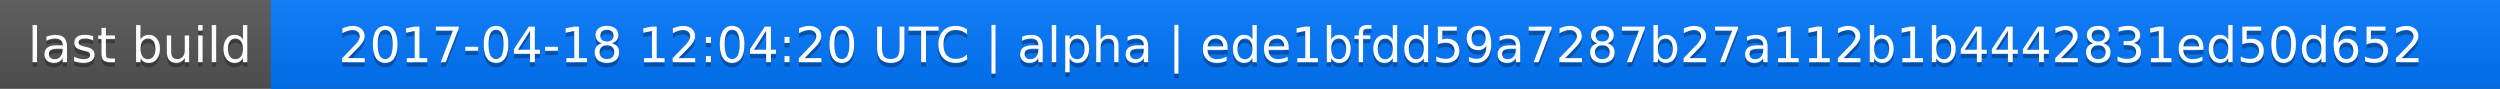
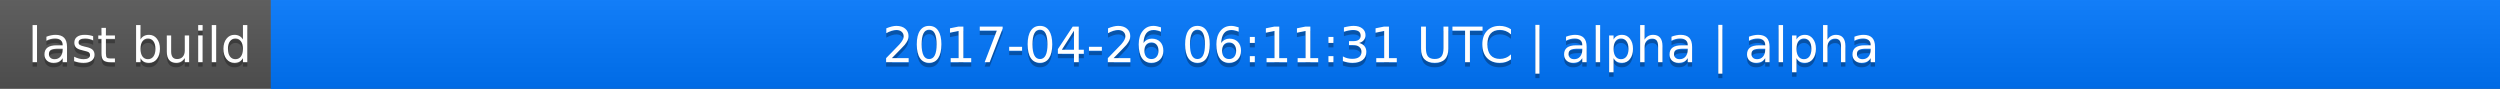
<svg xmlns="http://www.w3.org/2000/svg" width="563" height="20">
  <linearGradient id="a" x2="0" y2="100%">
    <stop offset="0" stop-color="#bbb" stop-opacity=".1" />
    <stop offset="1" stop-opacity=".1" />
  </linearGradient>
  <rect rx="0" width="563" height="20" fill="#555" />
  <rect rx="0" x="61" width="502" height="20" fill="#07f" />
  <path fill="#07f" d="M61 0h4v20h-4z" />
  <rect rx="0" width="563" height="20" fill="url(#a)" />
  <g fill="#fff" text-anchor="middle" font-family="DejaVu Sans,Verdana,Geneva,sans-serif" font-size="11">
    <text x="31.5" y="15" fill="#010101" fill-opacity=".3">last build</text>
    <text x="31.5" y="14">last build</text>
-     <text x="311" y="15" fill="#010101" fill-opacity=".3">2017-04-18 12:04:20 UTC | alpha | ede1bfdd59a7287b27a112b1b4442831ed50d652</text>
-     <text x="311" y="14">2017-04-18 12:04:20 UTC | alpha | ede1bfdd59a7287b27a112b1b4442831ed50d652</text>
+     <text x="311" y="15" fill="#010101" fill-opacity=".3">2017-04-26 06:11:31 UTC | alpha | alpha</text>
+     <text x="311" y="14">2017-04-26 06:11:31 UTC | alpha | alpha</text>
  </g>
</svg>
